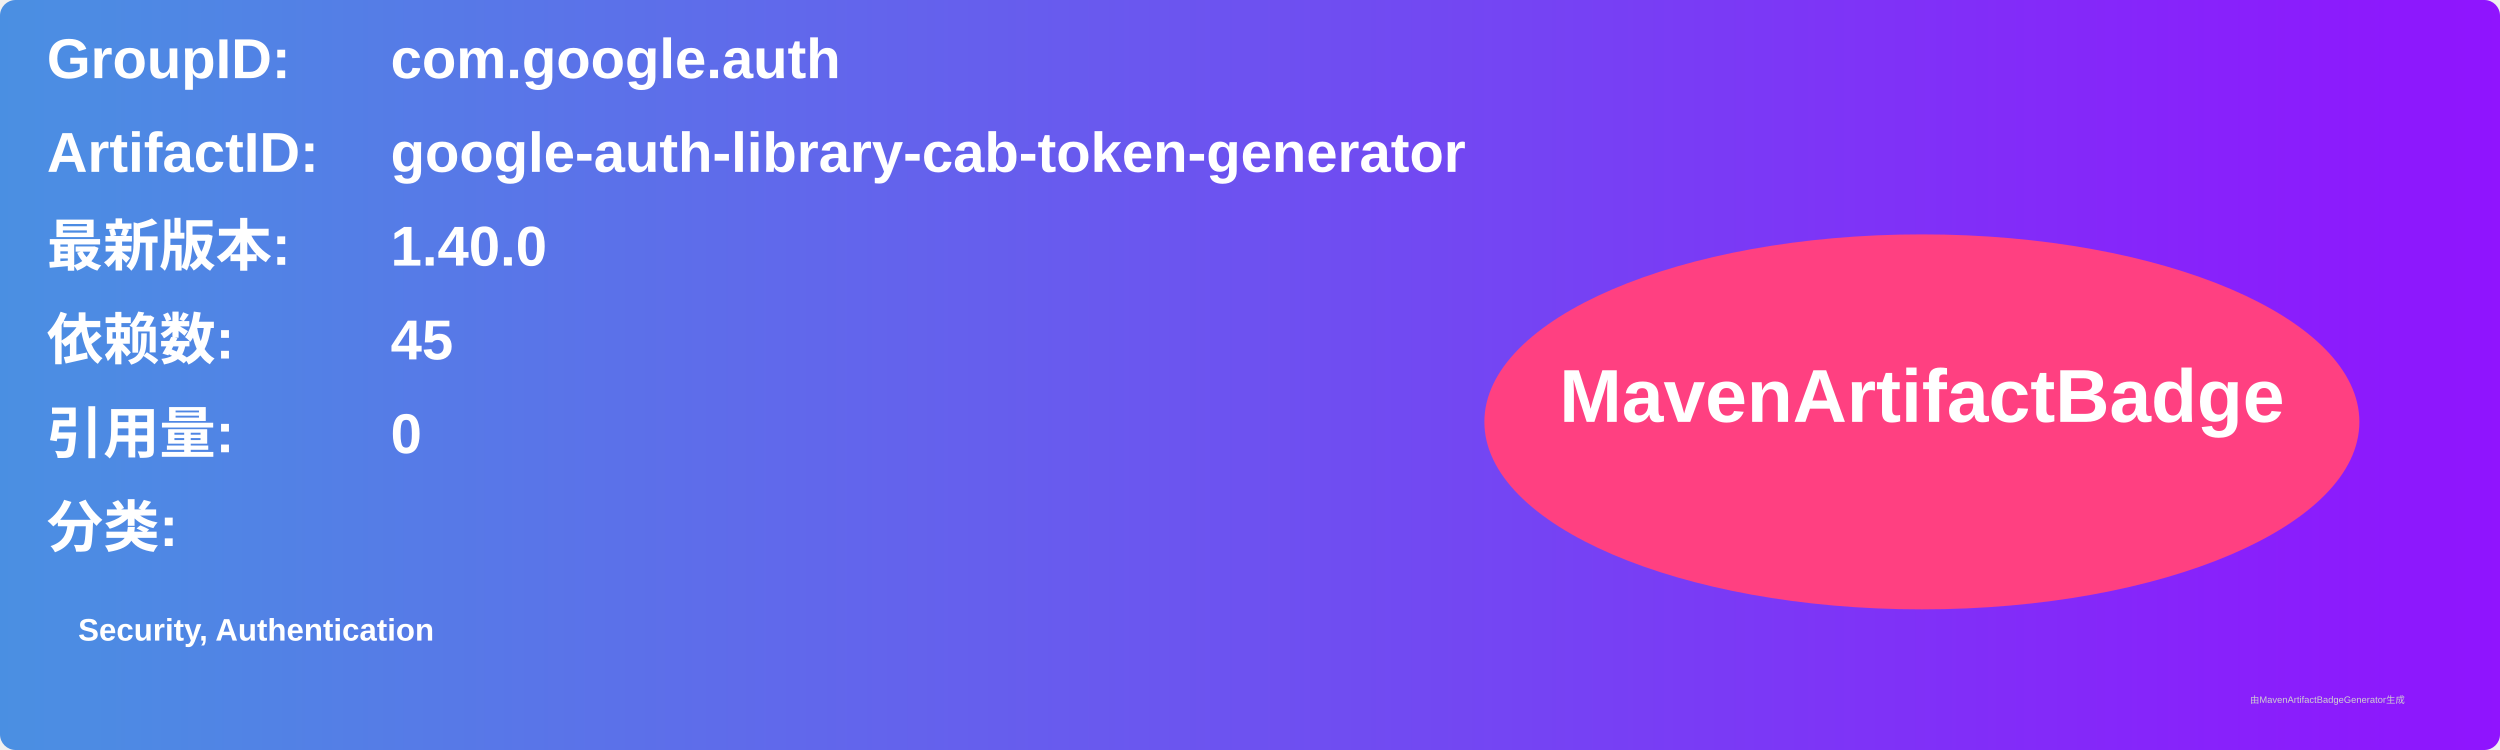
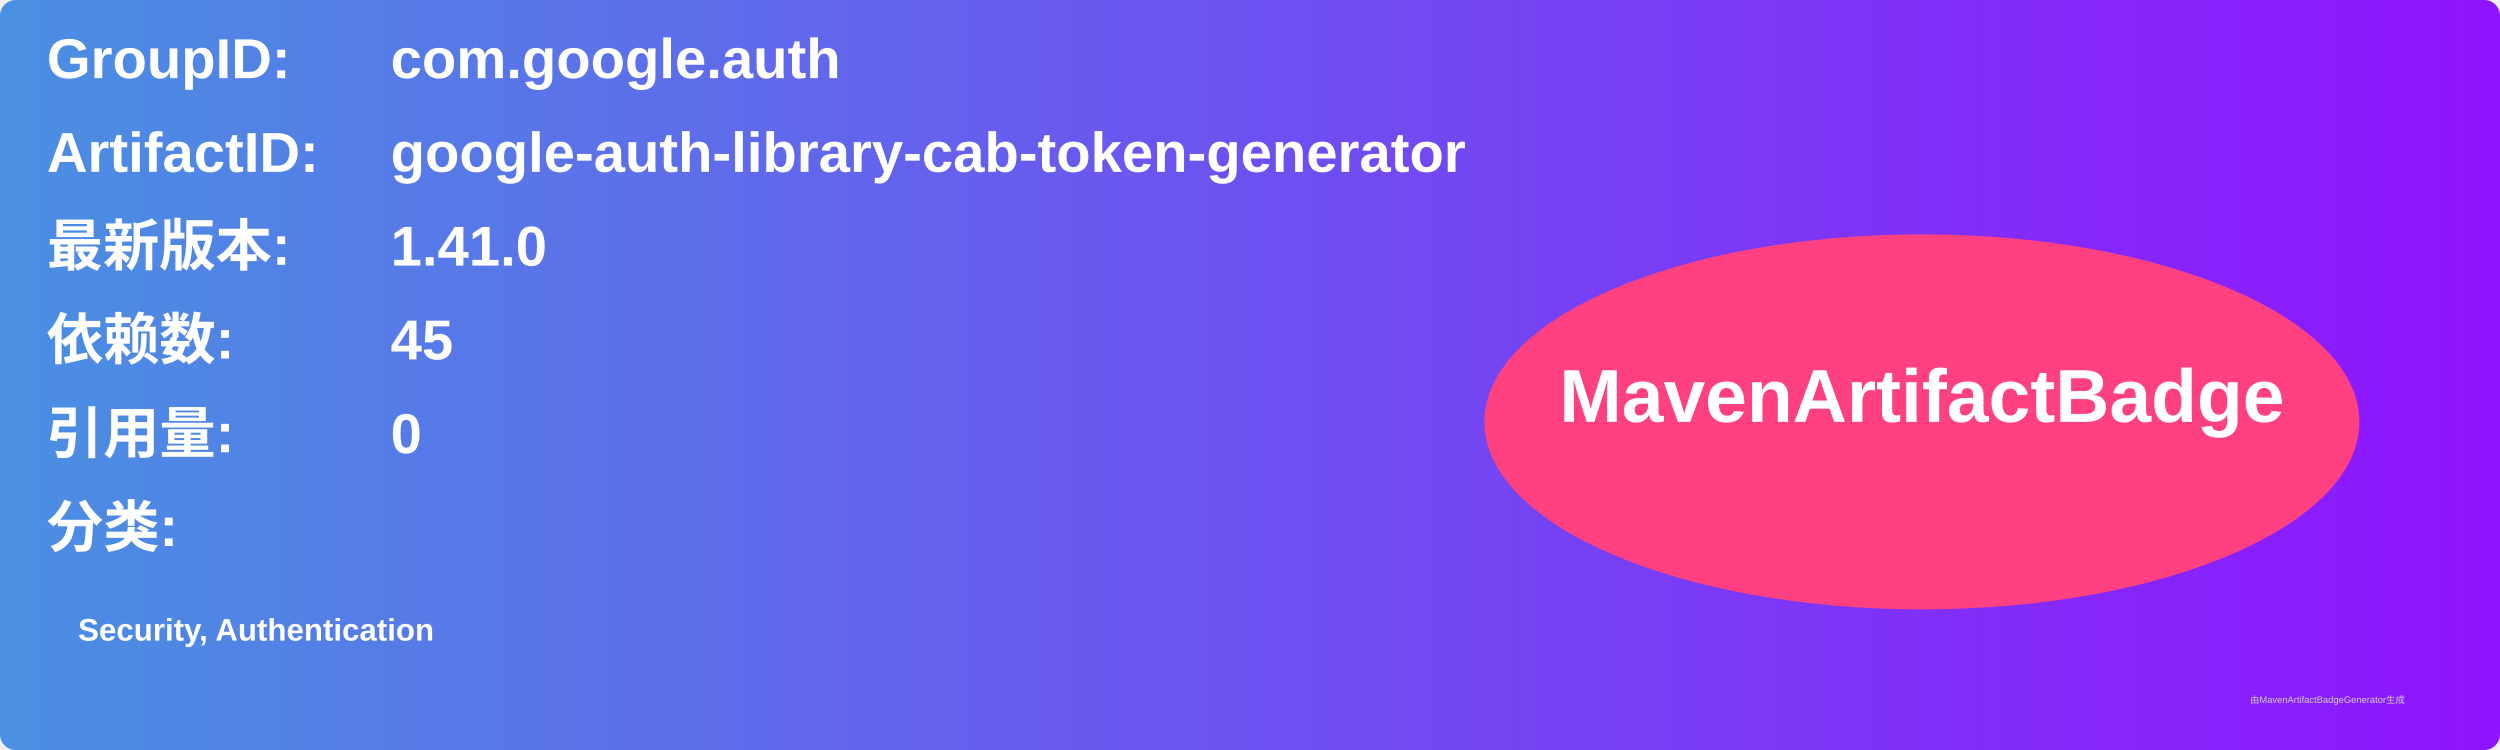
<svg xmlns="http://www.w3.org/2000/svg" width="800" height="240" viewBox="0 0 800 240">
  <linearGradient id="grad" x1="0%" y1="0%" x2="100%" y2="0%">
    <stop offset="0%" stop-color="#4a90e2" />
    <stop offset="100%" stop-color="#9013fe" />
  </linearGradient>
  <rect width="100%" height="100%" rx="5" ry="5" fill="url(#grad)" />
  <g transform="translate(15, 15)">
    <text x="0" y="10" font-family="Arial" font-size="18" fill="white" font-weight="bold" width="260">GroupID:</text>
    <text x="110" y="10" font-family="Arial" font-size="18" fill="white" font-weight="bold" width="460">com.google.auth</text>
    <text x="0" y="40" font-family="Arial" font-size="18" fill="white" font-weight="bold" width="260">ArtifactID:</text>
    <text x="110" y="40" font-family="Arial" font-size="18" fill="white" font-weight="bold" width="460">google-auth-library-cab-token-generator</text>
    <text x="0" y="70" font-family="Arial" font-size="18" fill="white" font-weight="bold">最新版本:</text>
    <text x="110" y="70" font-family="Arial" font-size="18" fill="white" font-weight="bold">
-       <tspan font-weight="bold">1.40.0</tspan>
+       <tspan font-weight="bold">1.41.0</tspan>
    </text>
    <text x="0" y="100" font-family="Arial" font-size="18" fill="white" font-weight="bold">依赖数: </text>
    <text x="110" y="100" font-family="Arial" font-size="18" fill="white">
      <tspan font-weight="bold">45</tspan>
    </text>
    <text x="0" y="130" font-family="Arial" font-size="18" fill="white" font-weight="bold">引用量: </text>
    <text x="110" y="130" font-family="Arial" font-size="18" fill="white">
      <tspan font-weight="bold">0</tspan>
    </text>
    <text x="0" y="160" font-family="Arial" font-size="18" fill="white" font-weight="bold">分类:</text>
    <text x="10" y="190" font-family="Arial" font-size="10" fill="white">
      <tspan font-weight="bold">Security, Authentication</tspan>
    </text>
    <ellipse cx="600" cy="120" rx="140" ry="60" fill="#ff4081" />
    <text x="600" y="120" text-anchor="middle" font-family="Arial" font-size="24" fill="white" font-weight="bold">MavenArtifactBadge</text>
  </g>
  <text x="720" y="225" font-family="Arial" font-size="3" fill="#d0d0d0">由MavenArtifactBadgeGenerator生成</text>
</svg>
